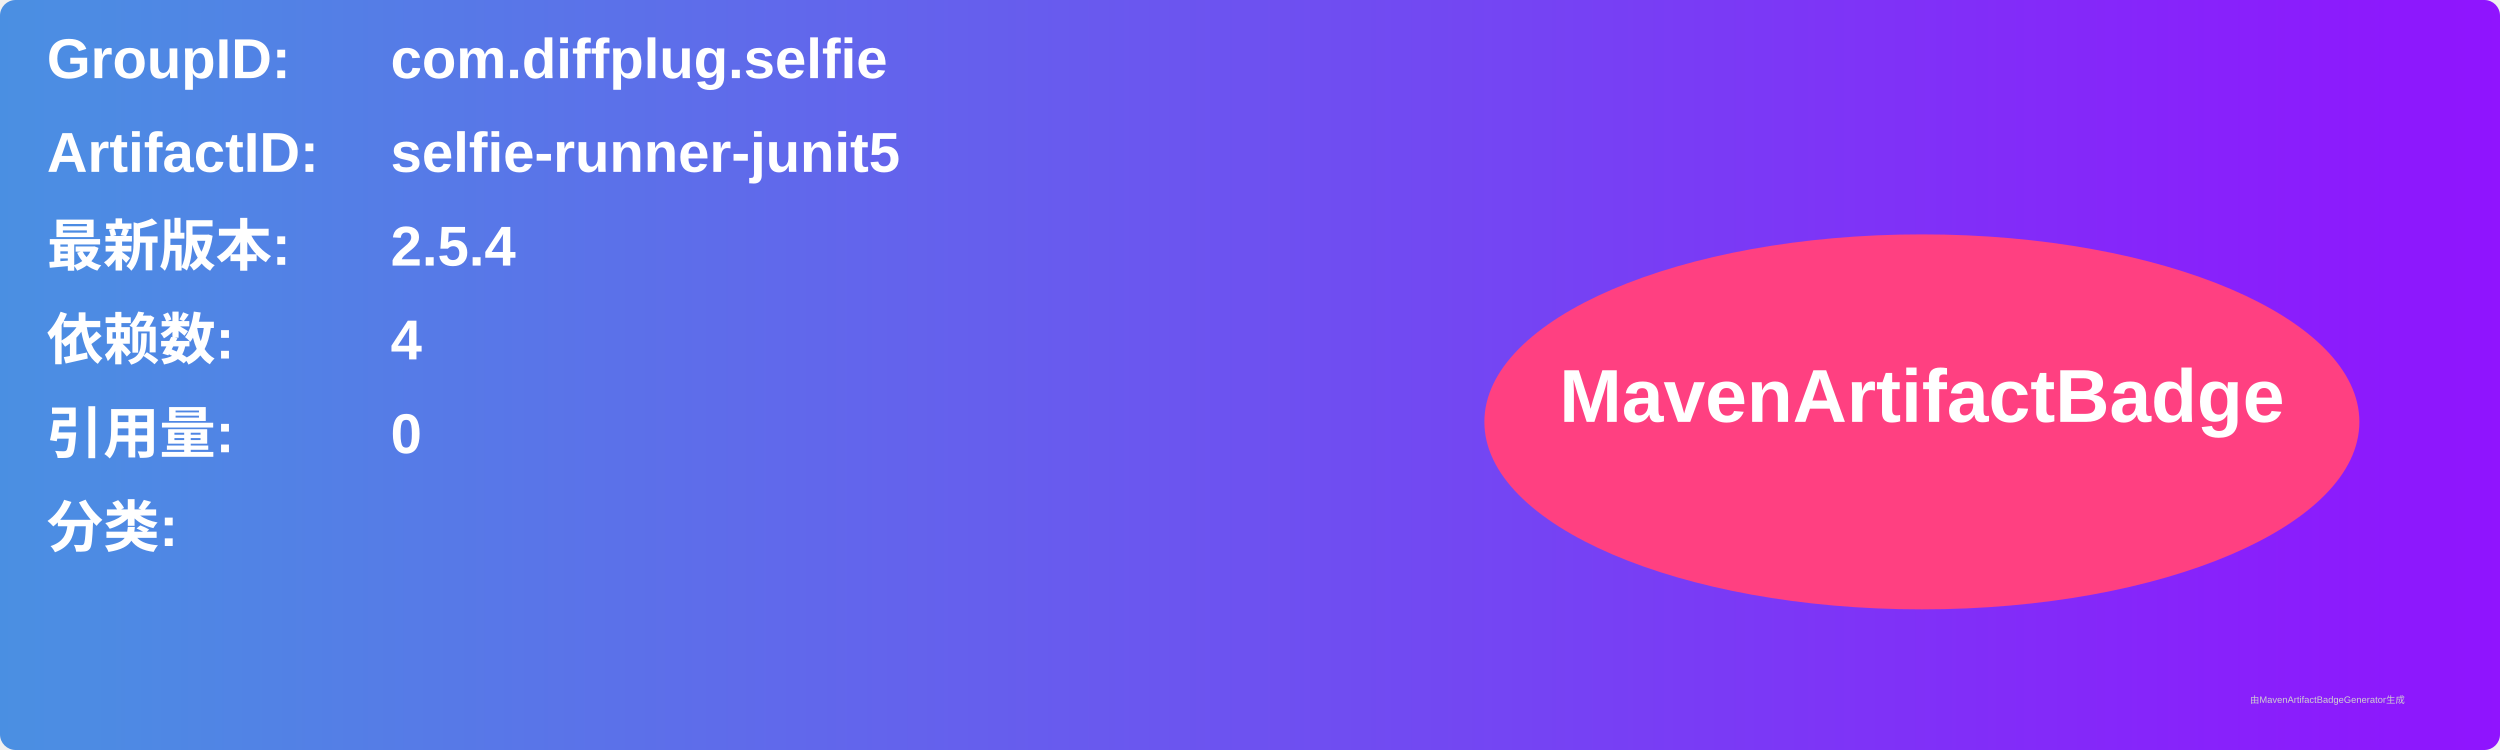
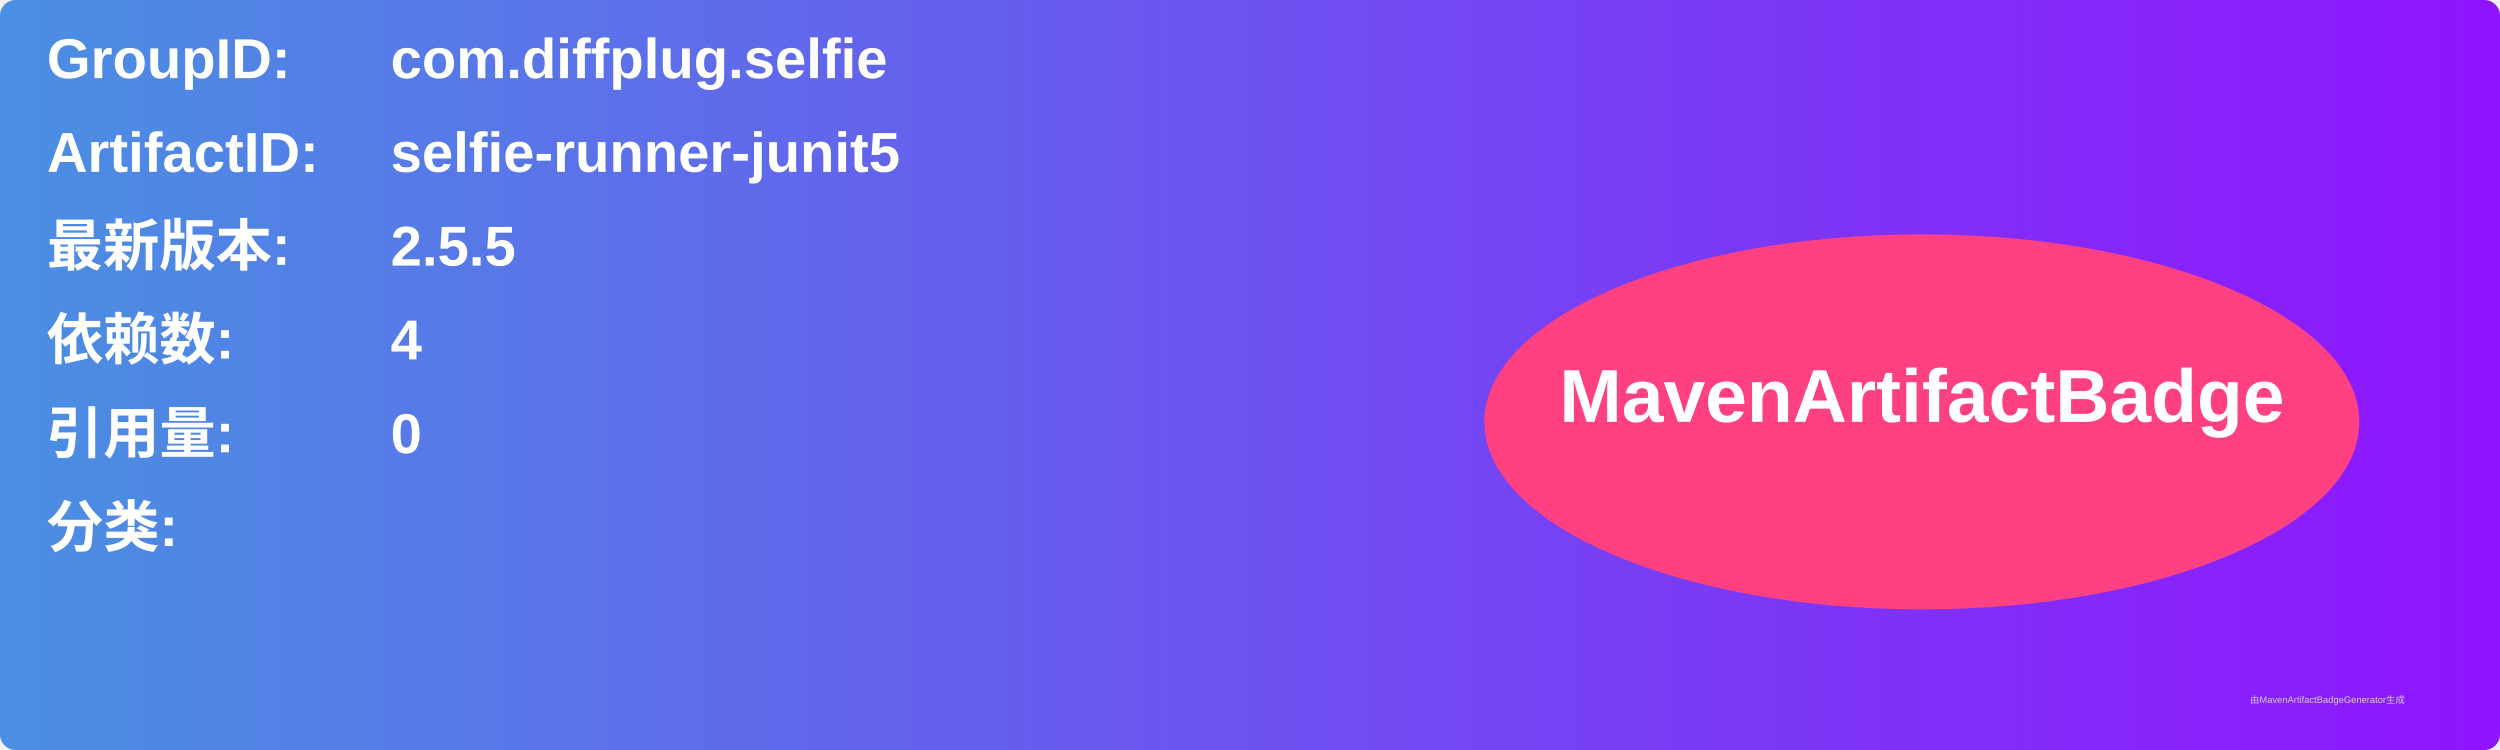
<svg xmlns="http://www.w3.org/2000/svg" width="800" height="240" viewBox="0 0 800 240">
  <linearGradient id="grad" x1="0%" y1="0%" x2="100%" y2="0%">
    <stop offset="0%" stop-color="#4a90e2" />
    <stop offset="100%" stop-color="#9013fe" />
  </linearGradient>
  <rect width="100%" height="100%" rx="5" ry="5" fill="url(#grad)" />
  <g transform="translate(15, 15)">
    <text x="0" y="10" font-family="Arial" font-size="18" fill="white" font-weight="bold" width="260">GroupID:</text>
    <text x="110" y="10" font-family="Arial" font-size="18" fill="white" font-weight="bold" width="460">com.diffplug.selfie</text>
    <text x="0" y="40" font-family="Arial" font-size="18" fill="white" font-weight="bold" width="260">ArtifactID:</text>
    <text x="110" y="40" font-family="Arial" font-size="18" fill="white" font-weight="bold" width="460">selfie-runner-junit5</text>
    <text x="0" y="70" font-family="Arial" font-size="18" fill="white" font-weight="bold">最新版本:</text>
    <text x="110" y="70" font-family="Arial" font-size="18" fill="white" font-weight="bold">
-       <tspan font-weight="bold">2.5.4</tspan>
+       <tspan font-weight="bold">2.5.5</tspan>
    </text>
    <text x="0" y="100" font-family="Arial" font-size="18" fill="white" font-weight="bold">依赖数: </text>
    <text x="110" y="100" font-family="Arial" font-size="18" fill="white">
      <tspan font-weight="bold">4</tspan>
    </text>
    <text x="0" y="130" font-family="Arial" font-size="18" fill="white" font-weight="bold">引用量: </text>
    <text x="110" y="130" font-family="Arial" font-size="18" fill="white">
      <tspan font-weight="bold">0</tspan>
    </text>
    <text x="0" y="160" font-family="Arial" font-size="18" fill="white" font-weight="bold">分类:</text>
    <text x="10" y="190" font-family="Arial" font-size="10" fill="white">
      <tspan font-weight="bold" />
    </text>
    <ellipse cx="600" cy="120" rx="140" ry="60" fill="#ff4081" />
    <text x="600" y="120" text-anchor="middle" font-family="Arial" font-size="24" fill="white" font-weight="bold">MavenArtifactBadge</text>
  </g>
  <text x="720" y="225" font-family="Arial" font-size="3" fill="#d0d0d0">由MavenArtifactBadgeGenerator生成</text>
</svg>
